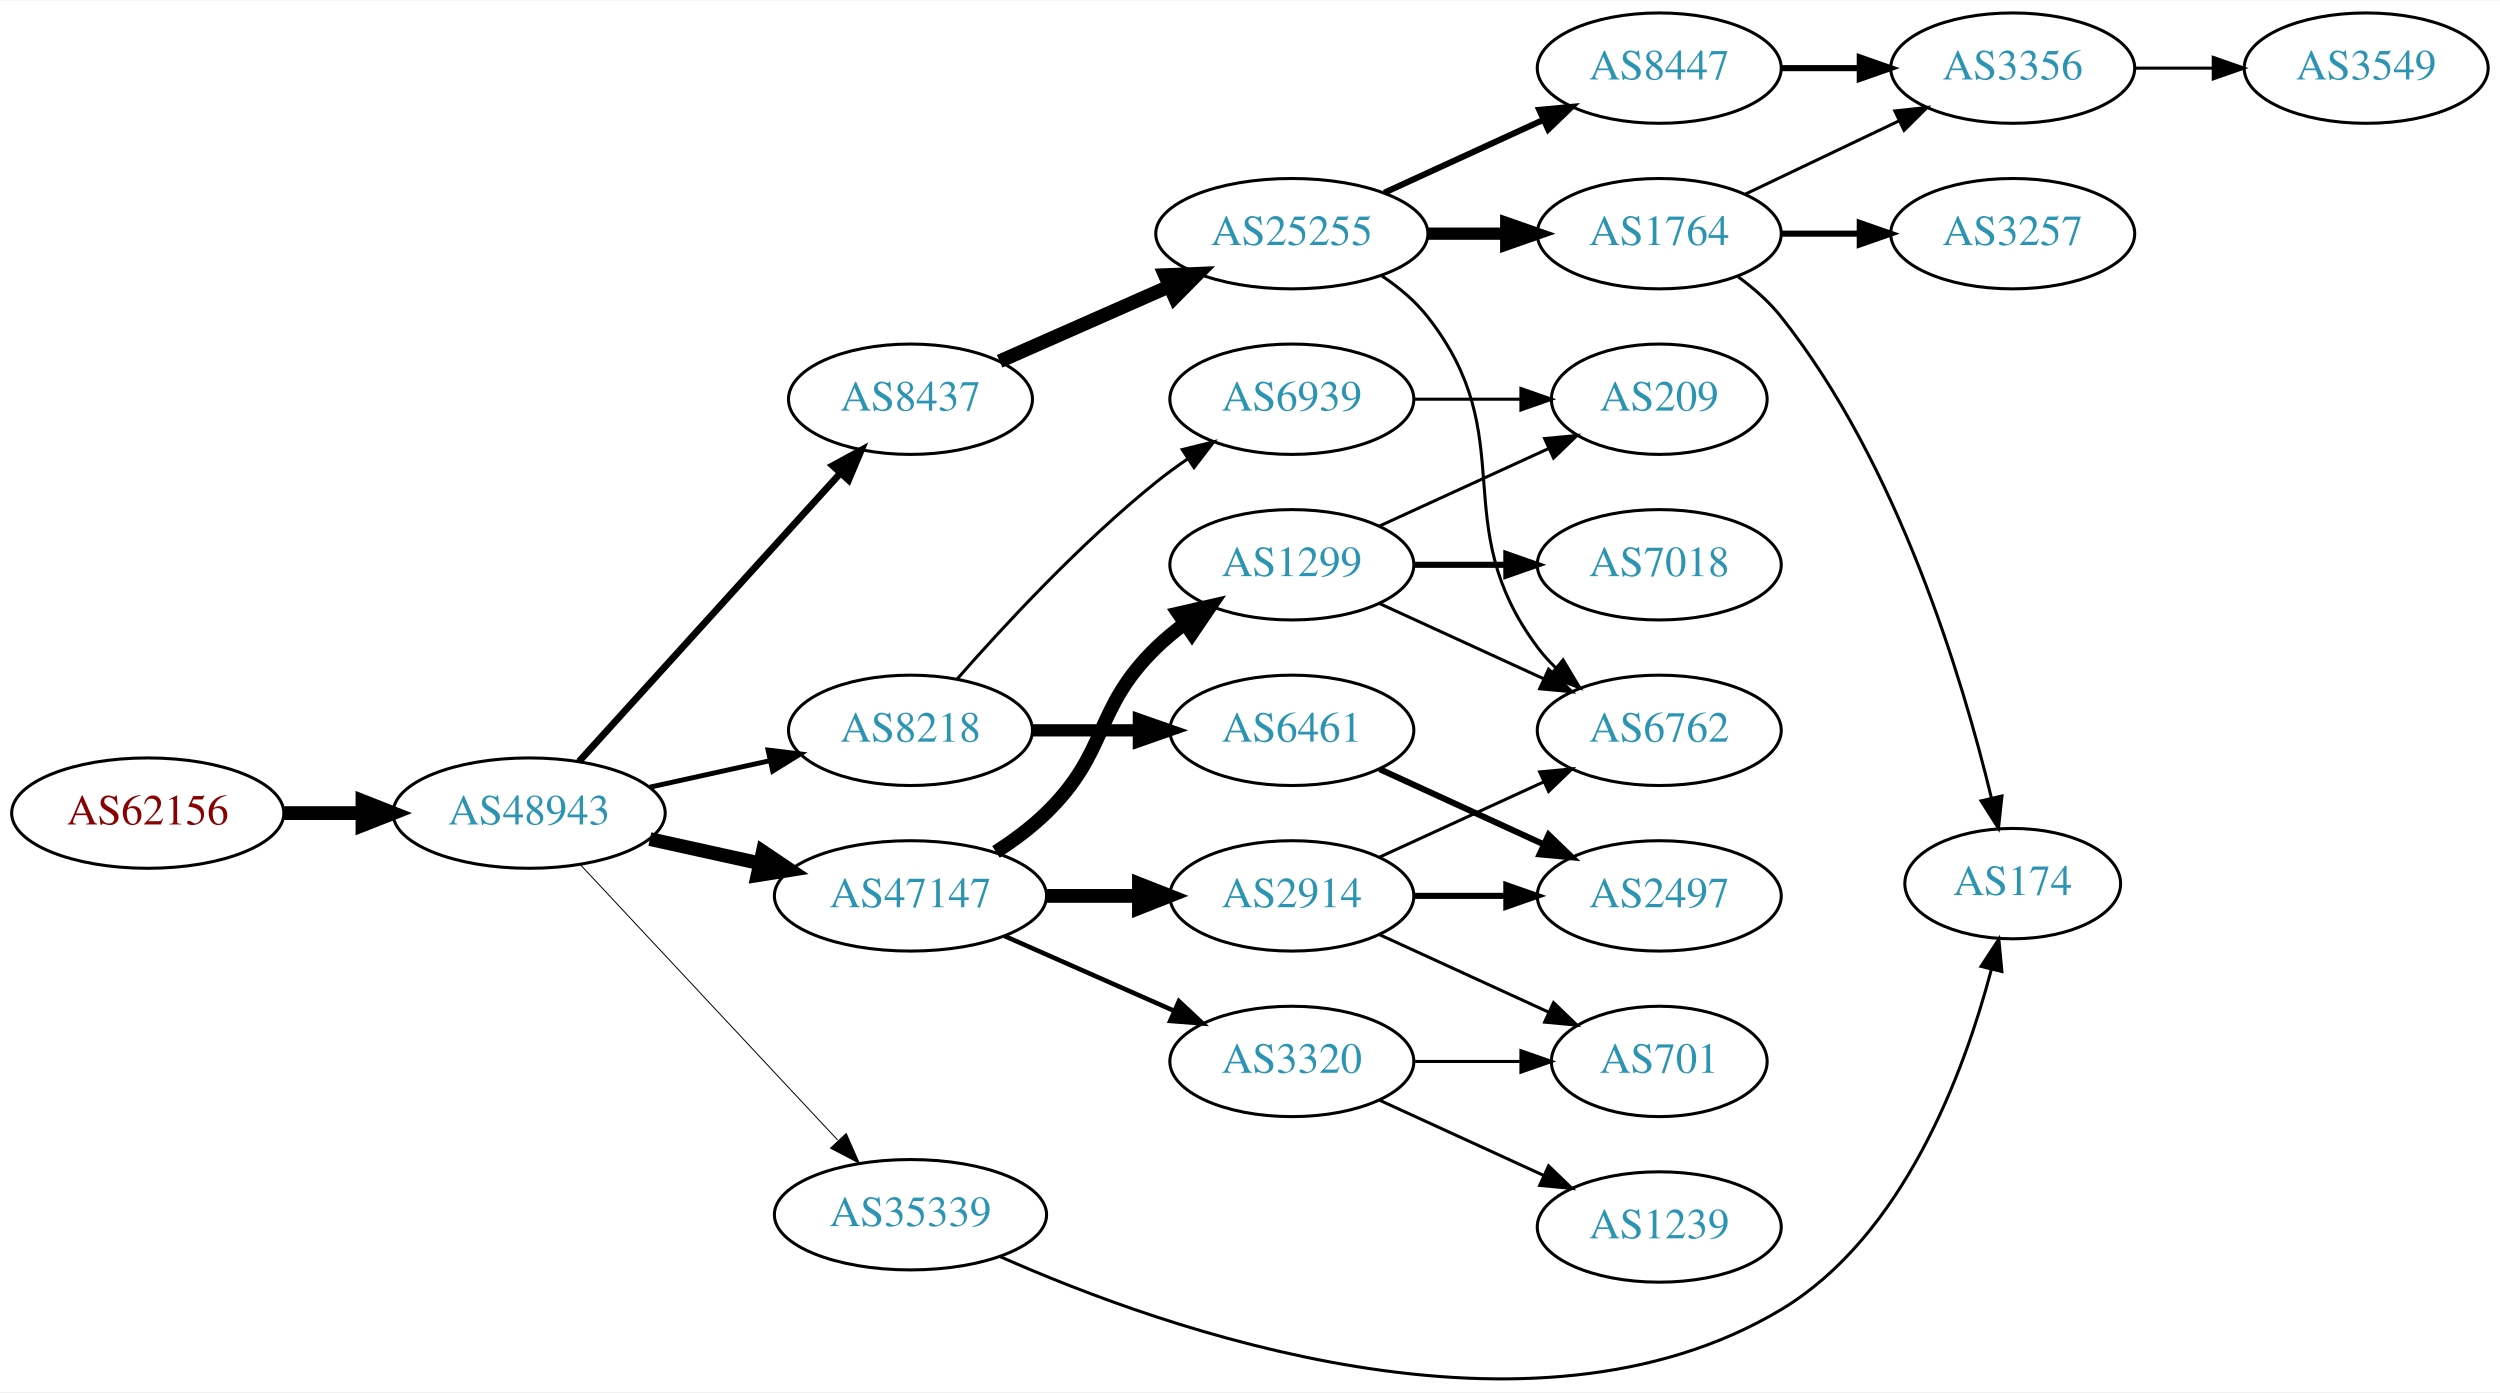
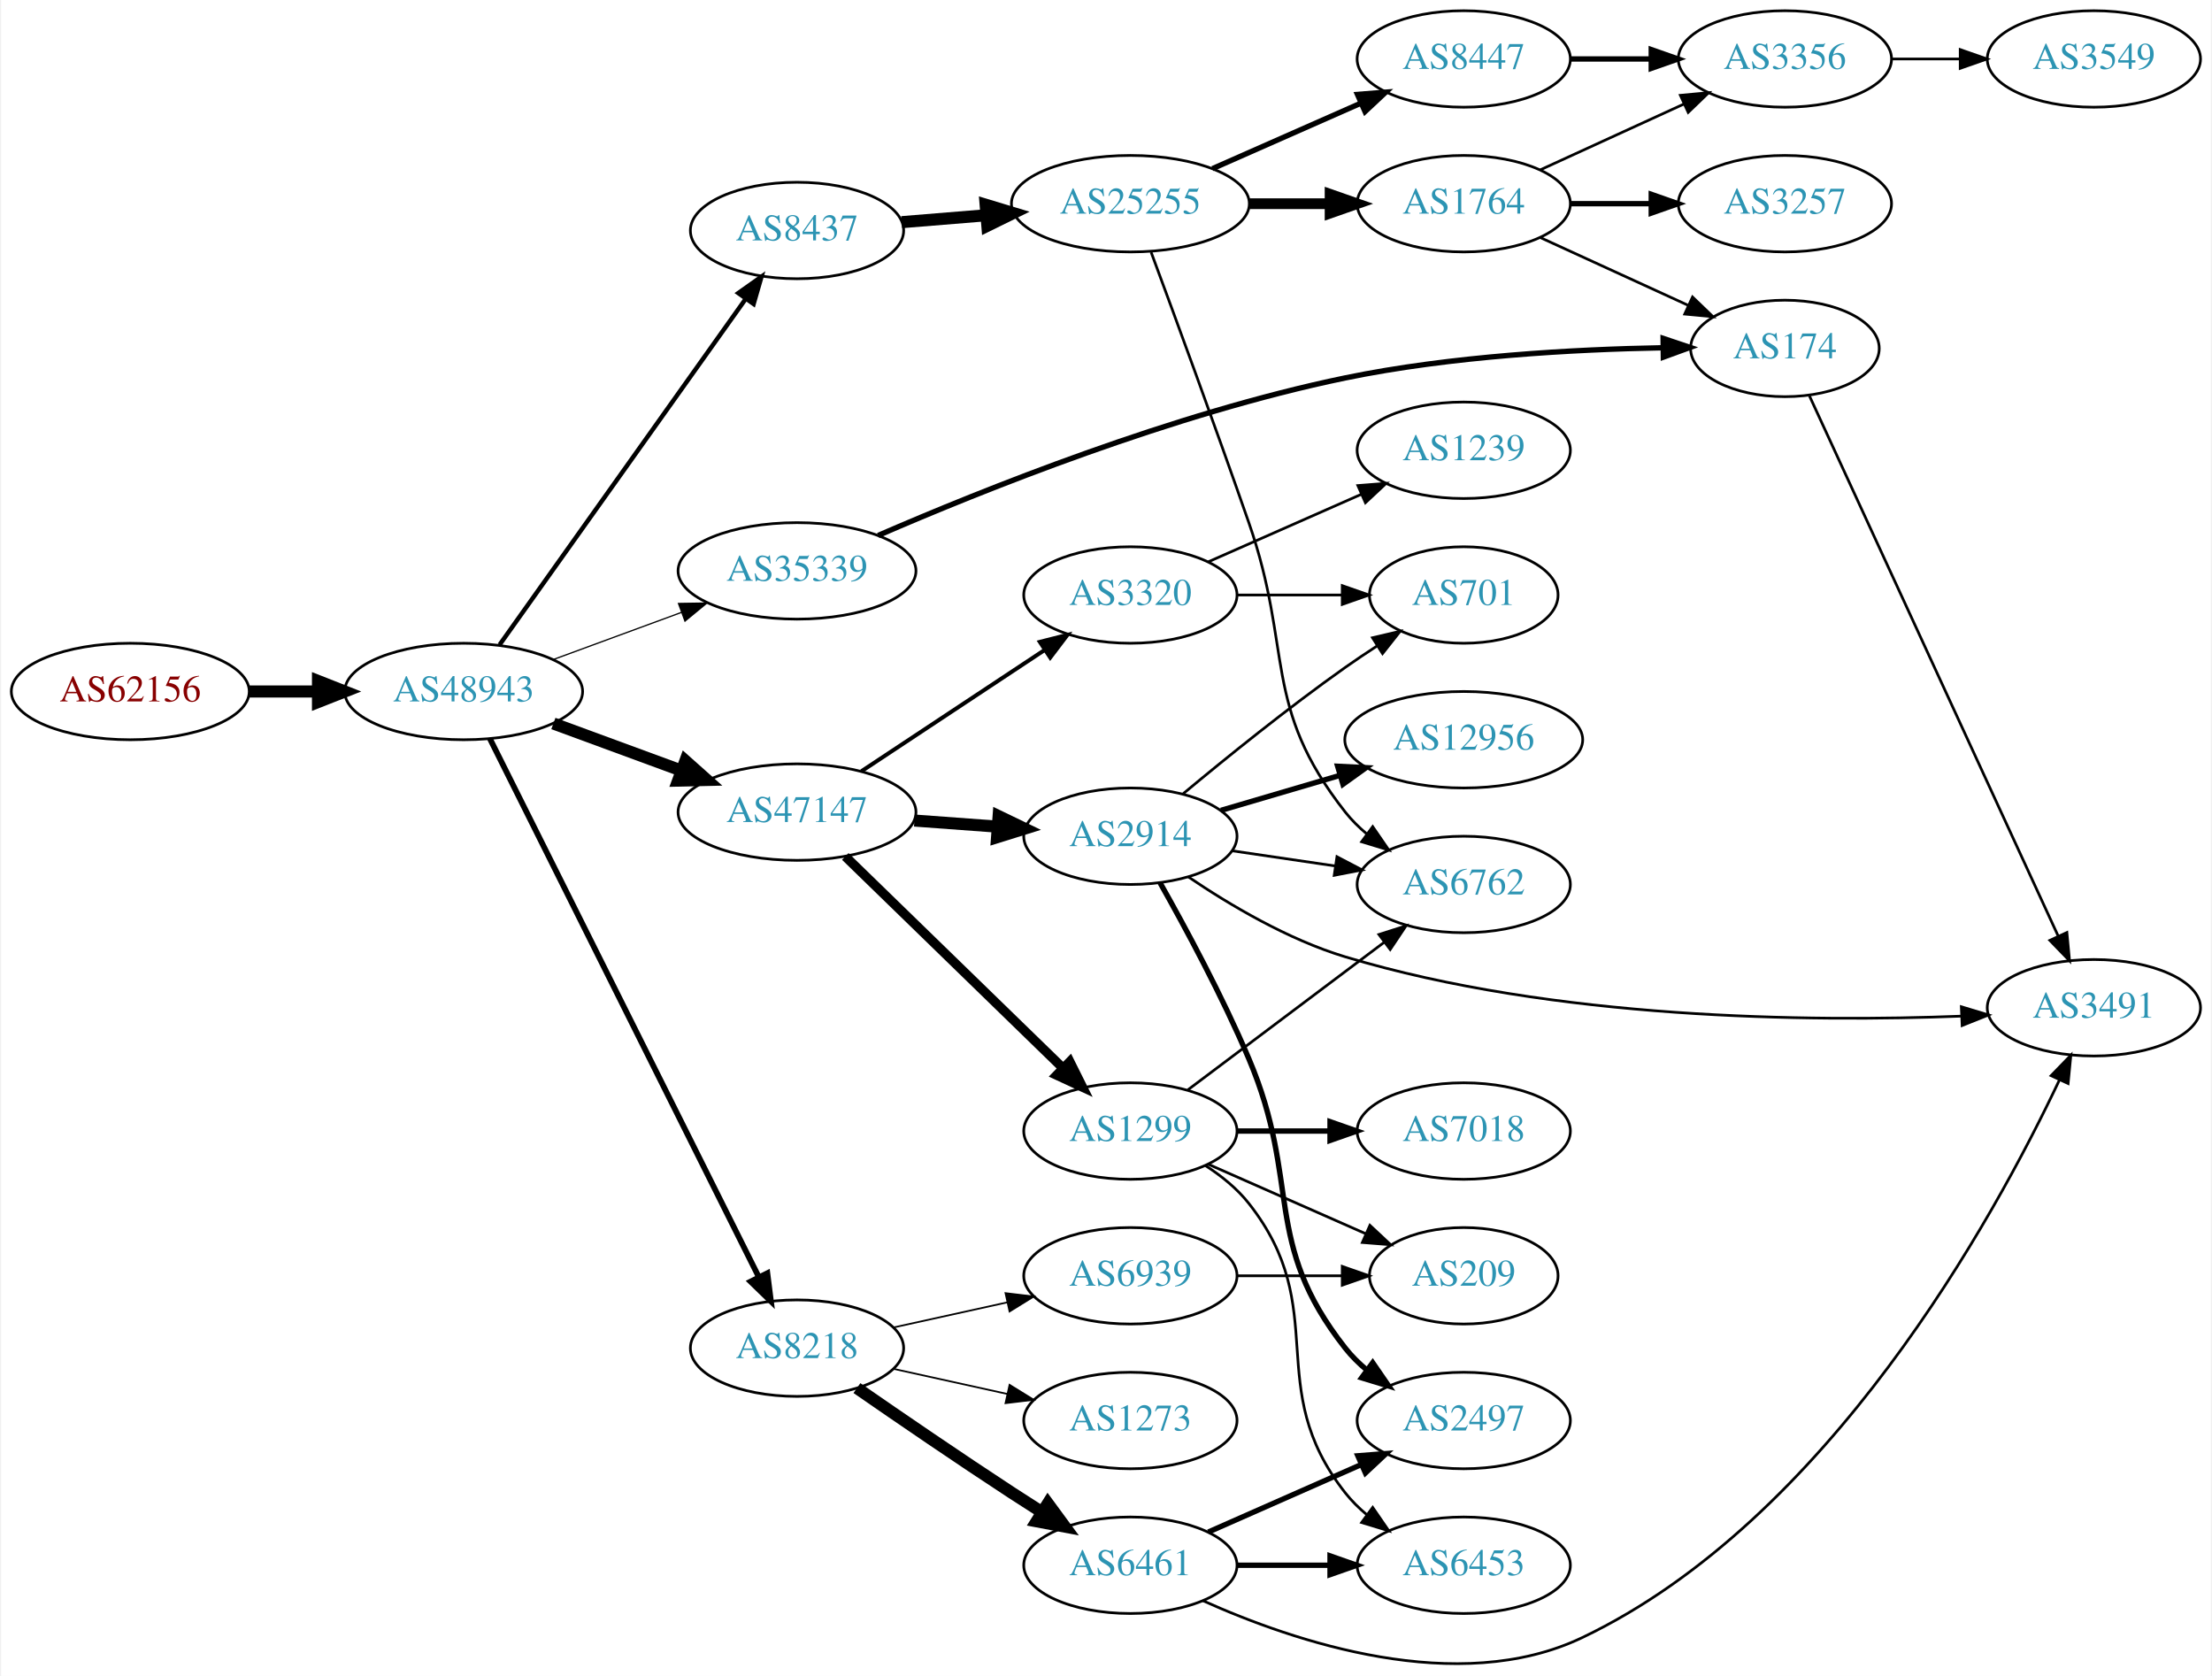
- <svg xmlns="http://www.w3.org/2000/svg" xmlns:xlink="http://www.w3.org/1999/xlink" width="815pt" height="454pt" viewBox="0.00 0.00 815.45 453.81">
-   <g id="graph0" class="graph" transform="scale(1 1) rotate(0) translate(4 449.814)">
-     <polygon fill="white" stroke="none" points="-4,4 -4,-449.814 811.448,-449.814 811.448,4 -4,4" />
+ <svg xmlns="http://www.w3.org/2000/svg" xmlns:xlink="http://www.w3.org/1999/xlink" width="825pt" height="625pt" viewBox="0.00 0.00 824.55 625.30">
+   <g id="graph0" class="graph" transform="scale(1 1) rotate(0) translate(4 621.299)">
+     <polygon fill="white" stroke="none" points="-4,4 -4,-621.299 820.547,-621.299 820.547,4 -4,4" />
    <g id="node1" class="node">
      <g id="a_node1">
        <a xlink:href="/asn/62156" xlink:title="AS62156 ~ HXS GmbH [AT]">
-           <ellipse fill="#ffffff" stroke="black" cx="44.196" cy="-184.814" rx="44.393" ry="18" />
-           <text text-anchor="middle" x="44.196" y="-181.114" font-family="Times,serif" font-size="14.00" fill="#880000">AS62156</text>
+           <ellipse fill="#ffffff" stroke="black" cx="44.196" cy="-363.299" rx="44.393" ry="18" />
+           <text text-anchor="middle" x="44.196" y="-359.599" font-family="Times,serif" font-size="14.00" fill="#880000">AS62156</text>
        </a>
      </g>
    </g>
    <g id="node2" class="node">
      <g id="a_node2">
        <a xlink:href="/asn/48943" xlink:title="AS48943 ~ KAPPER NETWORK-COMMUNICATIONS GmbH [AT]">
-           <ellipse fill="#ffffff" stroke="black" cx="168.588" cy="-184.814" rx="44.393" ry="18" />
-           <text text-anchor="middle" x="168.588" y="-181.114" font-family="Times,serif" font-size="14.00" fill="#2c94b3">AS48943</text>
+           <ellipse fill="#ffffff" stroke="black" cx="168.588" cy="-363.299" rx="44.393" ry="18" />
+           <text text-anchor="middle" x="168.588" y="-359.599" font-family="Times,serif" font-size="14.00" fill="#2c94b3">AS48943</text>
        </a>
      </g>
    </g>
    <g id="edge1" class="edge">
-       <path fill="none" stroke="black" stroke-width="4.5" d="M88.692,-184.814C96.898,-184.814 105.569,-184.814 114.041,-184.814" />
-       <polygon fill="black" stroke="black" stroke-width="4.5" points="114.233,-188.751 124.233,-184.814 114.233,-180.876 114.233,-188.751" />
+       <path fill="none" stroke="black" stroke-width="4.5" d="M88.692,-363.299C96.898,-363.299 105.569,-363.299 114.041,-363.299" />
+       <polygon fill="black" stroke="black" stroke-width="4.5" points="114.233,-367.237 124.233,-363.299 114.233,-359.362 114.233,-367.237" />
    </g>
    <g id="node3" class="node">
      <g id="a_node3">
-         <a xlink:href="/asn/8218" xlink:title="AS8218 ~ legacy Neotelecoms [FR]">
-           <ellipse fill="#ffffff" stroke="black" cx="292.98" cy="-211.814" rx="39.794" ry="18" />
-           <text text-anchor="middle" x="292.98" y="-208.114" font-family="Times,serif" font-size="14.00" fill="#2c94b3">AS8218</text>
+         <a xlink:href="/asn/8437" xlink:title="AS8437 ~ Hutchison Drei Austria GmbH [AT]">
+           <ellipse fill="#ffffff" stroke="black" cx="292.98" cy="-535.299" rx="39.794" ry="18" />
+           <text text-anchor="middle" x="292.98" y="-531.599" font-family="Times,serif" font-size="14.00" fill="#2c94b3">AS8437</text>
        </a>
      </g>
    </g>
    <g id="edge2" class="edge">
-       <path fill="none" stroke="black" stroke-width="1.607" d="M207.978,-193.283C220.369,-196.016 234.216,-199.071 247.036,-201.899" />
-       <polygon fill="black" stroke="black" stroke-width="1.607" points="246.532,-205.372 257.051,-204.108 248.04,-198.536 246.532,-205.372" />
+       <path fill="none" stroke="black" stroke-width="1.658" d="M181.997,-380.738C203.679,-411.208 248.546,-474.26 273.76,-509.693" />
+       <polygon fill="black" stroke="black" stroke-width="1.658" points="271.071,-511.951 279.72,-518.07 276.774,-507.893 271.071,-511.951" />
    </g>
    <g id="node4" class="node">
      <g id="a_node4">
-         <a xlink:href="/asn/35339" xlink:title="AS35339 ~ AtNOC Clemens Zauner e.U. [AT]">
-           <ellipse fill="#ffffff" stroke="black" cx="292.98" cy="-53.814" rx="44.393" ry="18" />
-           <text text-anchor="middle" x="292.98" y="-50.114" font-family="Times,serif" font-size="14.00" fill="#2c94b3">AS35339</text>
+         <a xlink:href="/asn/47147" xlink:title="AS47147 ~ ANEXIA Internetdienstleistungs GmbH [AT]">
+           <ellipse fill="#ffffff" stroke="black" cx="292.98" cy="-318.299" rx="44.393" ry="18" />
+           <text text-anchor="middle" x="292.98" y="-314.599" font-family="Times,serif" font-size="14.00" fill="#2c94b3">AS47147</text>
        </a>
      </g>
    </g>
    <g id="edge3" class="edge">
-       <path fill="none" stroke="black" stroke-width="0.321" d="M185.338,-167.956C206.636,-145.16 244.758,-104.358 269.184,-78.214" />
-       <polygon fill="black" stroke="black" stroke-width="0.321" points="272.021,-80.303 276.291,-70.607 266.906,-75.525 272.021,-80.303" />
+       <path fill="none" stroke="black" stroke-width="4.5" d="M202.066,-351.358C216.727,-345.967 234.234,-339.531 249.886,-333.776" />
+       <polygon fill="black" stroke="black" stroke-width="4.5" points="251.324,-337.443 259.351,-330.296 248.607,-330.051 251.324,-337.443" />
    </g>
    <g id="node5" class="node">
      <g id="a_node5">
-         <a xlink:href="/asn/8437" xlink:title="AS8437 ~ Hutchison Drei Austria GmbH [AT]">
-           <ellipse fill="#ffffff" stroke="black" cx="292.98" cy="-319.814" rx="39.794" ry="18" />
-           <text text-anchor="middle" x="292.98" y="-316.114" font-family="Times,serif" font-size="14.00" fill="#2c94b3">AS8437</text>
+         <a xlink:href="/asn/8218" xlink:title="AS8218 ~ legacy Neotelecoms [FR]">
+           <ellipse fill="#ffffff" stroke="black" cx="292.98" cy="-118.299" rx="39.794" ry="18" />
+           <text text-anchor="middle" x="292.98" y="-114.599" font-family="Times,serif" font-size="14.00" fill="#2c94b3">AS8218</text>
        </a>
      </g>
    </g>
    <g id="edge4" class="edge">
-       <path fill="none" stroke="black" stroke-width="2.25" d="M184.842,-201.639C206.305,-225.313 245.536,-268.585 270.104,-295.683" />
-       <polygon fill="black" stroke="black" stroke-width="2.25" points="267.609,-298.143 276.919,-303.201 272.795,-293.442 267.609,-298.143" />
+       <path fill="none" stroke="black" stroke-width="2.132" d="M178.39,-345.679C199.605,-303.212 253.66,-195.008 278.778,-144.726" />
+       <polygon fill="black" stroke="black" stroke-width="2.132" points="281.92,-146.269 283.258,-135.759 275.658,-143.141 281.92,-146.269" />
    </g>
    <g id="node6" class="node">
      <g id="a_node6">
-         <a xlink:href="/asn/47147" xlink:title="AS47147 ~ ANEXIA Internetdienstleistungs GmbH [AT]">
-           <ellipse fill="#ffffff" stroke="black" cx="292.98" cy="-157.814" rx="44.393" ry="18" />
-           <text text-anchor="middle" x="292.98" y="-154.114" font-family="Times,serif" font-size="14.00" fill="#2c94b3">AS47147</text>
+         <a xlink:href="/asn/35339" xlink:title="AS35339 ~ AtNOC Clemens Zauner e.U. [AT]">
+           <ellipse fill="#ffffff" stroke="black" cx="292.98" cy="-408.299" rx="44.393" ry="18" />
+           <text text-anchor="middle" x="292.98" y="-404.599" font-family="Times,serif" font-size="14.00" fill="#2c94b3">AS35339</text>
        </a>
      </g>
    </g>
    <g id="edge5" class="edge">
-       <path fill="none" stroke="black" stroke-width="4.5" d="M207.978,-176.345C219.37,-173.832 231.993,-171.047 243.917,-168.417" />
-       <polygon fill="black" stroke="black" stroke-width="4.5" points="244.81,-172.252 253.727,-166.253 243.113,-164.562 244.81,-172.252" />
+       <path fill="none" stroke="black" stroke-width="0.474" d="M202.066,-375.24C216.727,-380.631 234.234,-387.067 249.886,-392.822" />
+       <polygon fill="black" stroke="black" stroke-width="0.474" points="248.758,-396.136 259.351,-396.302 251.173,-389.566 248.758,-396.136" />
    </g>
    <g id="node7" class="node">
      <g id="a_node7">
+         <a xlink:href="/asn/25255" xlink:title="AS25255 ~ ==&gt; TELE2 AUSTRIA &lt;== [AT]">
+           <ellipse fill="#ffffff" stroke="black" cx="417.373" cy="-545.299" rx="44.393" ry="18" />
+           <text text-anchor="middle" x="417.373" y="-541.599" font-family="Times,serif" font-size="14.00" fill="#2c94b3">AS25255</text>
+         </a>
+       </g>
+     </g>
+     <g id="edge6" class="edge">
+       <path fill="none" stroke="black" stroke-width="4.5" d="M332.035,-538.408C342.033,-539.225 352.996,-540.121 363.615,-540.989" />
+       <polygon fill="black" stroke="black" stroke-width="4.5" points="363.359,-544.918 373.646,-541.808 364,-537.069 363.359,-544.918" />
+     </g>
+     <g id="node13" class="node">
+       <g id="a_node13">
+         <a xlink:href="/asn/1299" xlink:title="AS1299 ~ Telia Carrier [EU]">
+           <ellipse fill="#ffffff" stroke="black" cx="417.373" cy="-199.299" rx="39.794" ry="18" />
+           <text text-anchor="middle" x="417.373" y="-195.599" font-family="Times,serif" font-size="14.00" fill="#2c94b3">AS1299</text>
+         </a>
+       </g>
+     </g>
+     <g id="edge12" class="edge">
+       <path fill="none" stroke="black" stroke-width="3.5" d="M310.998,-301.753C332.098,-281.238 368.202,-246.135 392.176,-222.825" />
+       <polygon fill="black" stroke="black" stroke-width="3.5" points="394.769,-225.186 399.499,-215.705 389.889,-220.167 394.769,-225.186" />
+     </g>
+     <g id="node14" class="node">
+       <g id="a_node14">
+         <a xlink:href="/asn/2914" xlink:title="AS2914 ~ NTT America, Inc. [US]">
+           <ellipse fill="#ffffff" stroke="black" cx="417.373" cy="-309.299" rx="39.794" ry="18" />
+           <text text-anchor="middle" x="417.373" y="-305.599" font-family="Times,serif" font-size="14.00" fill="#2c94b3">AS2914</text>
+         </a>
+       </g>
+     </g>
+     <g id="edge13" class="edge">
+       <path fill="none" stroke="black" stroke-width="4.5" d="M336.787,-315.151C346.817,-314.414 357.574,-313.623 367.834,-312.868" />
+       <polygon fill="black" stroke="black" stroke-width="4.5" points="368.199,-316.79 377.883,-312.129 367.621,-308.936 368.199,-316.79" />
+     </g>
+     <g id="node15" class="node">
+       <g id="a_node15">
+         <a xlink:href="/asn/3320" xlink:title="AS3320 ~ DTAG [DE]">
+           <ellipse fill="#ffffff" stroke="black" cx="417.373" cy="-399.299" rx="39.794" ry="18" />
+           <text text-anchor="middle" x="417.373" y="-395.599" font-family="Times,serif" font-size="14.00" fill="#2c94b3">AS3320</text>
+         </a>
+       </g>
+     </g>
+     <g id="edge14" class="edge">
+       <path fill="none" stroke="black" stroke-width="1.5" d="M317.001,-333.535C336.355,-346.343 364.191,-364.765 385.48,-378.855" />
+       <polygon fill="black" stroke="black" stroke-width="1.5" points="383.597,-381.805 393.868,-384.406 387.461,-375.968 383.597,-381.805" />
+     </g>
+     <g id="node20" class="node">
+       <g id="a_node20">
        <a xlink:href="/asn/6461" xlink:title="AS6461 ~ Zayo Bandwidth [US]">
-           <ellipse fill="#ffffff" stroke="black" cx="417.373" cy="-211.814" rx="39.794" ry="18" />
-           <text text-anchor="middle" x="417.373" y="-208.114" font-family="Times,serif" font-size="14.00" fill="#2c94b3">AS6461</text>
-         </a>
-       </g>
-     </g>
-     <g id="edge6" class="edge">
-       <path fill="none" stroke="black" stroke-width="4" d="M332.706,-211.814C343.644,-211.814 355.695,-211.814 367.161,-211.814" />
-       <polygon fill="black" stroke="black" stroke-width="4" points="367.479,-215.314 377.479,-211.814 367.479,-208.314 367.479,-215.314" />
+           <ellipse fill="#ffffff" stroke="black" cx="417.373" cy="-37.299" rx="39.794" ry="18" />
+           <text text-anchor="middle" x="417.373" y="-33.599" font-family="Times,serif" font-size="14.00" fill="#2c94b3">AS6461</text>
+         </a>
+       </g>
+     </g>
+     <g id="edge20" class="edge">
+       <path fill="none" stroke="black" stroke-width="4.5" d="M315.337,-103.398C331.188,-92.422 353.391,-77.221 373.176,-64.299 376.758,-61.96 380.529,-59.541 384.289,-57.155" />
+       <polygon fill="black" stroke="black" stroke-width="4.5" points="386.585,-60.363 392.95,-51.703 382.39,-53.698 386.585,-60.363" />
+     </g>
+     <g id="node21" class="node">
+       <g id="a_node21">
+         <a xlink:href="/asn/6939" xlink:title="AS6939 ~ Hurricane Electric LLC [US]">
+           <ellipse fill="#ffffff" stroke="black" cx="417.373" cy="-145.299" rx="39.794" ry="18" />
+           <text text-anchor="middle" x="417.373" y="-141.599" font-family="Times,serif" font-size="14.00" fill="#2c94b3">AS6939</text>
+         </a>
+       </g>
+     </g>
+     <g id="edge21" class="edge">
+       <path fill="none" stroke="black" stroke-width="0.643" d="M329.053,-126.036C342.24,-128.945 357.42,-132.294 371.386,-135.375" />
+       <polygon fill="black" stroke="black" stroke-width="0.643" points="370.776,-138.824 381.295,-137.561 372.284,-131.989 370.776,-138.824" />
+     </g>
+     <g id="node22" class="node">
+       <g id="a_node22">
+         <a xlink:href="/asn/1273" xlink:title="AS1273 ~ Vodafone Group PLC [EU]">
+           <ellipse fill="#ffffff" stroke="black" cx="417.373" cy="-91.299" rx="39.794" ry="18" />
+           <text text-anchor="middle" x="417.373" y="-87.599" font-family="Times,serif" font-size="14.00" fill="#2c94b3">AS1273</text>
+         </a>
+       </g>
+     </g>
+     <g id="edge22" class="edge">
+       <path fill="none" stroke="black" stroke-width="0.643" d="M329.053,-110.562C342.24,-107.653 357.42,-104.304 371.386,-101.223" />
+       <polygon fill="black" stroke="black" stroke-width="0.643" points="372.284,-104.61 381.295,-99.037 370.776,-97.774 372.284,-104.61" />
+     </g>
+     <g id="node25" class="node">
+       <g id="a_node25">
+         <a xlink:href="/asn/174" xlink:title="AS174 ~ Cogent Communications [US]">
+           <ellipse fill="#ffffff" stroke="black" cx="661.607" cy="-491.299" rx="35.194" ry="18" />
+           <text text-anchor="middle" x="661.607" y="-487.599" font-family="Times,serif" font-size="14.00" fill="#2c94b3">AS174</text>
+         </a>
+       </g>
+     </g>
+     <g id="edge32" class="edge">
+       <path fill="none" stroke="black" stroke-width="2" d="M323.264,-421.522C362.181,-438.421 433.5,-467.068 497.569,-480.299 537.054,-488.453 582.946,-490.944 615.963,-491.546" />
+       <polygon fill="black" stroke="black" stroke-width="2" points="616.16,-495.049 626.205,-491.68 616.252,-488.05 616.16,-495.049" />
    </g>
    <g id="node8" class="node">
      <g id="a_node8">
-         <a xlink:href="/asn/6939" xlink:title="AS6939 ~ Hurricane Electric LLC [US]">
-           <ellipse fill="#ffffff" stroke="black" cx="417.373" cy="-319.814" rx="39.794" ry="18" />
-           <text text-anchor="middle" x="417.373" y="-316.114" font-family="Times,serif" font-size="14.00" fill="#2c94b3">AS6939</text>
+         <a xlink:href="/asn/8447" xlink:title="AS8447 ~ A1 Telekom Austria AG [AT]">
+           <ellipse fill="#ffffff" stroke="black" cx="541.765" cy="-599.299" rx="39.794" ry="18" />
+           <text text-anchor="middle" x="541.765" y="-595.599" font-family="Times,serif" font-size="14.00" fill="#2c94b3">AS8447</text>
        </a>
      </g>
    </g>
    <g id="edge7" class="edge">
-       <path fill="none" stroke="black" d="M308.133,-228.477C323.234,-245.708 348.355,-272.838 373.176,-292.814 376.432,-295.434 379.957,-298.006 383.542,-300.46" />
-       <polygon fill="black" stroke="black" points="381.629,-303.391 391.914,-305.934 385.46,-297.532 381.629,-303.391" />
+       <path fill="none" stroke="black" stroke-width="2" d="M448,-558.371C464.595,-565.693 485.454,-574.896 503.188,-582.72" />
+       <polygon fill="black" stroke="black" stroke-width="2" points="502.109,-586.07 512.671,-586.904 504.935,-579.665 502.109,-586.07" />
    </g>
    <g id="node9" class="node">
      <g id="a_node9">
-         <a xlink:href="/asn/174" xlink:title="AS174 ~ Cogent Communications [US]">
-           <ellipse fill="#ffffff" stroke="black" cx="652.508" cy="-161.814" rx="35.194" ry="18" />
-           <text text-anchor="middle" x="652.508" y="-158.114" font-family="Times,serif" font-size="14.00" fill="#2c94b3">AS174</text>
+         <a xlink:href="/asn/6762" xlink:title="AS6762 ~ TELECOM ITALIA SPARKLE S.p.A. [IT]">
+           <ellipse fill="#ffffff" stroke="black" cx="541.765" cy="-291.299" rx="39.794" ry="18" />
+           <text text-anchor="middle" x="541.765" y="-287.599" font-family="Times,serif" font-size="14.00" fill="#2c94b3">AS6762</text>
        </a>
      </g>
    </g>
    <g id="edge8" class="edge">
-       <path fill="none" stroke="black" d="M322.076,-40.214C375.801,-16.345 495.027,26.127 576.862,-22.814 616.953,-46.791 636.756,-100.51 645.51,-133.703" />
-       <polygon fill="black" stroke="black" points="642.182,-134.824 647.975,-143.695 648.978,-133.147 642.182,-134.824" />
+       <path fill="none" stroke="black" d="M425.108,-527.208C433.736,-503.929 449.069,-462.209 461.569,-426.299 478.202,-378.515 466.27,-358.053 497.569,-318.299 499.894,-315.346 502.637,-312.629 505.596,-310.152" />
+       <polygon fill="black" stroke="black" points="507.789,-312.884 513.793,-304.155 503.656,-307.235 507.789,-312.884" />
    </g>
    <g id="node10" class="node">
      <g id="a_node10">
-         <a xlink:href="/asn/25255" xlink:title="AS25255 ~ ==&gt; TELE2 AUSTRIA &lt;== [AT]">
-           <ellipse fill="#ffffff" stroke="black" cx="417.373" cy="-373.814" rx="44.393" ry="18" />
-           <text text-anchor="middle" x="417.373" y="-370.114" font-family="Times,serif" font-size="14.00" fill="#2c94b3">AS25255</text>
+         <a xlink:href="/asn/1764" xlink:title="AS1764 ~ NEXTLAYER-AS [AT]">
+           <ellipse fill="#ffffff" stroke="black" cx="541.765" cy="-545.299" rx="39.794" ry="18" />
+           <text text-anchor="middle" x="541.765" y="-541.599" font-family="Times,serif" font-size="14.00" fill="#2c94b3">AS1764</text>
        </a>
      </g>
    </g>
    <g id="edge9" class="edge">
-       <path fill="none" stroke="black" stroke-width="4.5" d="M322.06,-332.202C338.376,-339.401 359.186,-348.583 377.106,-356.489" />
-       <polygon fill="black" stroke="black" stroke-width="4.5" points="375.978,-360.295 386.717,-360.729 379.157,-353.09 375.978,-360.295" />
-     </g>
-     <g id="node15" class="node">
-       <g id="a_node15">
-         <a xlink:href="/asn/1299" xlink:title="AS1299 ~ Telia Carrier [EU]">
-           <ellipse fill="#ffffff" stroke="black" cx="417.373" cy="-265.814" rx="39.794" ry="18" />
-           <text text-anchor="middle" x="417.373" y="-262.114" font-family="Times,serif" font-size="14.00" fill="#2c94b3">AS1299</text>
-         </a>
-       </g>
-     </g>
-     <g id="edge14" class="edge">
-       <path fill="none" stroke="black" stroke-width="4.5" d="M320.864,-172.143C326.589,-175.85 332.355,-180.131 337.176,-184.814 357.87,-204.908 352.483,-218.719 373.176,-238.814 376.022,-241.577 379.195,-244.2 382.496,-246.648" />
-       <polygon fill="black" stroke="black" stroke-width="4.5" points="380.365,-249.961 390.843,-252.351 384.808,-243.459 380.365,-249.961" />
+       <path fill="none" stroke="black" stroke-width="4" d="M461.868,-545.299C471.557,-545.299 481.894,-545.299 491.787,-545.299" />
+       <polygon fill="black" stroke="black" stroke-width="4" points="491.889,-548.799 501.889,-545.299 491.889,-541.799 491.889,-548.799" />
+     </g>
+     <g id="node11" class="node">
+       <g id="a_node11">
+         <a xlink:href="/asn/3356" xlink:title="AS3356 ~ Level 3 Parent, LLC [US]">
+           <ellipse fill="#ffffff" stroke="black" cx="661.607" cy="-599.299" rx="39.794" ry="18" />
+           <text text-anchor="middle" x="661.607" y="-595.599" font-family="Times,serif" font-size="14.00" fill="#2c94b3">AS3356</text>
+         </a>
+       </g>
+     </g>
+     <g id="edge10" class="edge">
+       <path fill="none" stroke="black" stroke-width="2" d="M581.677,-599.299C591.231,-599.299 601.58,-599.299 611.543,-599.299" />
+       <polygon fill="black" stroke="black" stroke-width="2" points="611.736,-602.799 621.735,-599.299 611.735,-595.799 611.736,-602.799" />
+     </g>
+     <g id="edge26" class="edge">
+       <path fill="none" stroke="black" d="M570.394,-557.96C586.351,-565.272 606.621,-574.561 623.904,-582.48" />
+       <polygon fill="black" stroke="black" points="622.602,-585.734 633.152,-586.718 625.519,-579.37 622.602,-585.734" />
+     </g>
+     <g id="node24" class="node">
+       <g id="a_node24">
+         <a xlink:href="/asn/3257" xlink:title="AS3257 ~ GTT [DE]">
+           <ellipse fill="#ffffff" stroke="black" cx="661.607" cy="-545.299" rx="39.794" ry="18" />
+           <text text-anchor="middle" x="661.607" y="-541.599" font-family="Times,serif" font-size="14.00" fill="#2c94b3">AS3257</text>
+         </a>
+       </g>
+     </g>
+     <g id="edge25" class="edge">
+       <path fill="none" stroke="black" stroke-width="2" d="M581.677,-545.299C591.231,-545.299 601.58,-545.299 611.543,-545.299" />
+       <polygon fill="black" stroke="black" stroke-width="2" points="611.736,-548.799 621.735,-545.299 611.735,-541.799 611.736,-548.799" />
+     </g>
+     <g id="edge27" class="edge">
+       <path fill="none" stroke="black" d="M570.394,-532.639C586.81,-525.116 607.791,-515.501 625.388,-507.438" />
+       <polygon fill="black" stroke="black" points="627.133,-510.489 634.766,-503.141 624.217,-504.125 627.133,-510.489" />
+     </g>
+     <g id="node12" class="node">
+       <g id="a_node12">
+         <a xlink:href="/asn/3549" xlink:title="AS3549 ~ Level 3 Parent, LLC [US]">
+           <ellipse fill="#ffffff" stroke="black" cx="776.9" cy="-599.299" rx="39.794" ry="18" />
+           <text text-anchor="middle" x="776.9" y="-595.599" font-family="Times,serif" font-size="14.00" fill="#2c94b3">AS3549</text>
+         </a>
+       </g>
+     </g>
+     <g id="edge11" class="edge">
+       <path fill="none" stroke="black" d="M701.279,-599.299C709.482,-599.299 718.246,-599.299 726.779,-599.299" />
+       <polygon fill="black" stroke="black" points="727.018,-602.799 737.018,-599.299 727.018,-595.799 727.018,-602.799" />
+     </g>
+     <g id="edge29" class="edge">
+       <path fill="none" stroke="black" d="M438.858,-214.698C458.892,-229.757 489.578,-252.823 512.044,-269.71" />
+       <polygon fill="black" stroke="black" points="510.116,-272.639 520.212,-275.85 514.322,-267.044 510.116,-272.639" />
+     </g>
+     <g id="node26" class="node">
+       <g id="a_node26">
+         <a xlink:href="/asn/7018" xlink:title="AS7018 ~ AT&amp;T Services, Inc. [US]">
+           <ellipse fill="#ffffff" stroke="black" cx="541.765" cy="-199.299" rx="39.794" ry="18" />
+           <text text-anchor="middle" x="541.765" y="-195.599" font-family="Times,serif" font-size="14.00" fill="#2c94b3">AS7018</text>
+         </a>
+       </g>
+     </g>
+     <g id="edge28" class="edge">
+       <path fill="none" stroke="black" stroke-width="2" d="M457.098,-199.299C468.037,-199.299 480.087,-199.299 491.553,-199.299" />
+       <polygon fill="black" stroke="black" stroke-width="2" points="491.871,-202.799 501.871,-199.299 491.871,-195.799 491.871,-202.799" />
+     </g>
+     <g id="node27" class="node">
+       <g id="a_node27">
+         <a xlink:href="/asn/6453" xlink:title="AS6453 ~ TATA COMMUNICATIONS (AMERICA) INC [US]">
+           <ellipse fill="#ffffff" stroke="black" cx="541.765" cy="-37.299" rx="39.794" ry="18" />
+           <text text-anchor="middle" x="541.765" y="-33.599" font-family="Times,serif" font-size="14.00" fill="#2c94b3">AS6453</text>
+         </a>
+       </g>
+     </g>
+     <g id="edge30" class="edge">
+       <path fill="none" stroke="black" d="M445.344,-186.444C451.332,-182.579 457.192,-177.858 461.569,-172.299 492.867,-132.545 466.27,-104.053 497.569,-64.299 499.894,-61.346 502.637,-58.629 505.596,-56.152" />
+       <polygon fill="black" stroke="black" points="507.789,-58.884 513.793,-50.155 503.656,-53.235 507.789,-58.884" />
+     </g>
+     <g id="node28" class="node">
+       <g id="a_node28">
+         <a xlink:href="/asn/209" xlink:title="AS209 ~ CenturyLink Communications, LLC [US]">
+           <ellipse fill="#ffffff" stroke="black" cx="541.765" cy="-145.299" rx="35.194" ry="18" />
+           <text text-anchor="middle" x="541.765" y="-141.599" font-family="Times,serif" font-size="14.00" fill="#2c94b3">AS209</text>
+         </a>
+       </g>
+     </g>
+     <g id="edge31" class="edge">
+       <path fill="none" stroke="black" d="M446.452,-186.91C463.88,-179.221 486.438,-169.269 505.121,-161.025" />
+       <polygon fill="black" stroke="black" points="506.755,-164.13 514.491,-156.891 503.929,-157.726 506.755,-164.13" />
+     </g>
+     <g id="edge18" class="edge">
+       <path fill="none" stroke="black" d="M455.426,-303.85C467.529,-302.07 481.132,-300.069 493.861,-298.197" />
+       <polygon fill="black" stroke="black" points="494.453,-301.648 503.837,-296.73 493.434,-294.722 494.453,-301.648" />
    </g>
    <g id="node16" class="node">
      <g id="a_node16">
-         <a xlink:href="/asn/2914" xlink:title="AS2914 ~ NTT America, Inc. [US]">
-           <ellipse fill="#ffffff" stroke="black" cx="417.373" cy="-157.814" rx="39.794" ry="18" />
-           <text text-anchor="middle" x="417.373" y="-154.114" font-family="Times,serif" font-size="14.00" fill="#2c94b3">AS2914</text>
+         <a xlink:href="/asn/2497" xlink:title="AS2497 ~ Internet Initiative Japan Inc. [JP]">
+           <ellipse fill="#ffffff" stroke="black" cx="541.765" cy="-91.299" rx="39.794" ry="18" />
+           <text text-anchor="middle" x="541.765" y="-87.599" font-family="Times,serif" font-size="14.00" fill="#2c94b3">AS2497</text>
        </a>
      </g>
    </g>
    <g id="edge15" class="edge">
-       <path fill="none" stroke="black" stroke-width="4.5" d="M337.476,-157.814C347.165,-157.814 357.502,-157.814 367.394,-157.814" />
-       <polygon fill="black" stroke="black" stroke-width="4.5" points="367.497,-161.751 377.497,-157.814 367.497,-153.876 367.497,-161.751" />
+       <path fill="none" stroke="black" stroke-width="2" d="M428.471,-291.88C437.804,-275.349 451.681,-249.632 461.569,-226.299 481.309,-179.713 466.27,-158.053 497.569,-118.299 499.894,-115.346 502.637,-112.629 505.596,-110.152" />
+       <polygon fill="black" stroke="black" stroke-width="2" points="507.789,-112.884 513.793,-104.155 503.656,-107.235 507.789,-112.884" />
    </g>
    <g id="node17" class="node">
      <g id="a_node17">
-         <a xlink:href="/asn/3320" xlink:title="AS3320 ~ DTAG [DE]">
-           <ellipse fill="#ffffff" stroke="black" cx="417.373" cy="-103.814" rx="39.794" ry="18" />
-           <text text-anchor="middle" x="417.373" y="-100.114" font-family="Times,serif" font-size="14.00" fill="#2c94b3">AS3320</text>
+         <a xlink:href="/asn/12956" xlink:title="AS12956 ~ TELXIUS [ES]">
+           <ellipse fill="#ffffff" stroke="black" cx="541.765" cy="-345.299" rx="44.393" ry="18" />
+           <text text-anchor="middle" x="541.765" y="-341.599" font-family="Times,serif" font-size="14.00" fill="#2c94b3">AS12956</text>
        </a>
      </g>
    </g>
    <g id="edge16" class="edge">
-       <path fill="none" stroke="black" stroke-width="1.5" d="M323.608,-144.742C340.203,-137.42 361.062,-128.217 378.795,-120.393" />
-       <polygon fill="black" stroke="black" stroke-width="1.5" points="380.543,-123.448 388.279,-116.209 377.717,-117.043 380.543,-123.448" />
-     </g>
-     <g id="node20" class="node">
-       <g id="a_node20">
-         <a xlink:href="/asn/2497" xlink:title="AS2497 ~ Internet Initiative Japan Inc. [JP]">
-           <ellipse fill="#ffffff" stroke="black" cx="537.215" cy="-157.814" rx="39.794" ry="18" />
-           <text text-anchor="middle" x="537.215" y="-154.114" font-family="Times,serif" font-size="14.00" fill="#2c94b3">AS2497</text>
-         </a>
-       </g>
-     </g>
-     <g id="edge29" class="edge">
-       <path fill="none" stroke="black" stroke-width="2" d="M446.001,-199.153C461.958,-191.841 482.229,-182.552 499.512,-174.633" />
-       <polygon fill="black" stroke="black" stroke-width="2" points="501.126,-177.743 508.759,-170.395 498.21,-171.379 501.126,-177.743" />
-     </g>
-     <g id="node24" class="node">
-       <g id="a_node24">
-         <a xlink:href="/asn/209" xlink:title="AS209 ~ CenturyLink Communications, LLC [US]">
-           <ellipse fill="#ffffff" stroke="black" cx="537.215" cy="-319.814" rx="35.194" ry="18" />
-           <text text-anchor="middle" x="537.215" y="-316.114" font-family="Times,serif" font-size="14.00" fill="#2c94b3">AS209</text>
-         </a>
-       </g>
-     </g>
-     <g id="edge30" class="edge">
-       <path fill="none" stroke="black" d="M457.285,-319.814C468.372,-319.814 480.531,-319.814 491.914,-319.814" />
-       <polygon fill="black" stroke="black" points="492.096,-323.314 502.096,-319.814 492.096,-316.314 492.096,-323.314" />
-     </g>
-     <g id="node11" class="node">
-       <g id="a_node11">
-         <a xlink:href="/asn/8447" xlink:title="AS8447 ~ A1 Telekom Austria AG [AT]">
-           <ellipse fill="#ffffff" stroke="black" cx="537.215" cy="-427.814" rx="39.794" ry="18" />
-           <text text-anchor="middle" x="537.215" y="-424.114" font-family="Times,serif" font-size="14.00" fill="#2c94b3">AS8447</text>
-         </a>
-       </g>
-     </g>
-     <g id="edge10" class="edge">
-       <path fill="none" stroke="black" stroke-width="2" d="M447.502,-387.162C463.113,-394.316 482.511,-403.204 499.183,-410.844" />
-       <polygon fill="black" stroke="black" stroke-width="2" points="498.086,-414.191 508.635,-415.176 501.002,-407.828 498.086,-414.191" />
-     </g>
-     <g id="node12" class="node">
-       <g id="a_node12">
-         <a xlink:href="/asn/1764" xlink:title="AS1764 ~ NEXTLAYER-AS [AT]">
-           <ellipse fill="#ffffff" stroke="black" cx="537.215" cy="-373.814" rx="39.794" ry="18" />
-           <text text-anchor="middle" x="537.215" y="-370.114" font-family="Times,serif" font-size="14.00" fill="#2c94b3">AS1764</text>
-         </a>
-       </g>
-     </g>
-     <g id="edge11" class="edge">
-       <path fill="none" stroke="black" stroke-width="4" d="M461.584,-373.814C469.896,-373.814 478.659,-373.814 487.141,-373.814" />
-       <polygon fill="black" stroke="black" stroke-width="4" points="487.3,-377.314 497.3,-373.814 487.3,-370.314 487.3,-377.314" />
-     </g>
-     <g id="node13" class="node">
-       <g id="a_node13">
-         <a xlink:href="/asn/6762" xlink:title="AS6762 ~ TELECOM ITALIA SPARKLE S.p.A. [IT]">
-           <ellipse fill="#ffffff" stroke="black" cx="537.215" cy="-211.814" rx="39.794" ry="18" />
-           <text text-anchor="middle" x="537.215" y="-208.114" font-family="Times,serif" font-size="14.00" fill="#2c94b3">AS6762</text>
-         </a>
-       </g>
-     </g>
-     <g id="edge12" class="edge">
-       <path fill="none" stroke="black" d="M446.689,-360.074C452.203,-356.381 457.52,-351.956 461.569,-346.814 492.867,-307.06 467.297,-279.356 497.569,-238.814 499.313,-236.477 501.321,-234.268 503.484,-232.197" />
-       <polygon fill="black" stroke="black" points="505.843,-234.786 511.284,-225.695 501.362,-229.409 505.843,-234.786" />
-     </g>
-     <g id="node14" class="node">
-       <g id="a_node14">
-         <a xlink:href="/asn/3356" xlink:title="AS3356 ~ Level 3 Parent, LLC [US]">
-           <ellipse fill="#ffffff" stroke="black" cx="652.508" cy="-427.814" rx="39.794" ry="18" />
-           <text text-anchor="middle" x="652.508" y="-424.114" font-family="Times,serif" font-size="14.00" fill="#2c94b3">AS3356</text>
-         </a>
-       </g>
-     </g>
-     <g id="edge13" class="edge">
-       <path fill="none" stroke="black" stroke-width="2" d="M576.887,-427.814C585.09,-427.814 593.854,-427.814 602.386,-427.814" />
-       <polygon fill="black" stroke="black" stroke-width="2" points="602.626,-431.314 612.626,-427.814 602.626,-424.314 602.626,-431.314" />
-     </g>
-     <g id="edge18" class="edge">
-       <path fill="none" stroke="black" d="M562.92,-359.758C568.008,-356.038 572.988,-351.681 576.862,-346.814 615.108,-298.761 636.185,-228.513 645.528,-189.875" />
-       <polygon fill="black" stroke="black" points="649.001,-190.393 647.857,-179.861 642.183,-188.808 649.001,-190.393" />
-     </g>
-     <g id="edge19" class="edge">
-       <path fill="none" stroke="black" d="M565.352,-386.748C580.346,-393.895 599.167,-402.866 615.39,-410.598" />
-       <polygon fill="black" stroke="black" points="614.06,-413.842 624.593,-414.985 617.072,-407.523 614.06,-413.842" />
+       <path fill="none" stroke="black" stroke-width="2" d="M451.171,-318.947C464.749,-322.94 480.723,-327.639 495.394,-331.954" />
+       <polygon fill="black" stroke="black" stroke-width="2" points="494.716,-335.403 505.297,-334.867 496.691,-328.687 494.716,-335.403" />
    </g>
    <g id="node18" class="node">
      <g id="a_node18">
-         <a xlink:href="/asn/3257" xlink:title="AS3257 ~ GTT [DE]">
-           <ellipse fill="#ffffff" stroke="black" cx="652.508" cy="-373.814" rx="39.794" ry="18" />
-           <text text-anchor="middle" x="652.508" y="-370.114" font-family="Times,serif" font-size="14.00" fill="#2c94b3">AS3257</text>
+         <a xlink:href="/asn/3491" xlink:title="AS3491 ~ PCCW Global, Inc. [US]">
+           <ellipse fill="#ffffff" stroke="black" cx="776.9" cy="-245.299" rx="39.794" ry="18" />
+           <text text-anchor="middle" x="776.9" y="-241.599" font-family="Times,serif" font-size="14.00" fill="#2c94b3">AS3491</text>
        </a>
      </g>
    </g>
    <g id="edge17" class="edge">
-       <path fill="none" stroke="black" stroke-width="2" d="M576.887,-373.814C585.09,-373.814 593.854,-373.814 602.386,-373.814" />
-       <polygon fill="black" stroke="black" stroke-width="2" points="602.626,-377.314 612.626,-373.814 602.626,-370.314 602.626,-377.314" />
+       <path fill="none" stroke="black" d="M439.033,-294.107C454.361,-283.726 476.218,-270.727 497.569,-264.299 575.502,-240.836 671.049,-239.989 727.506,-242.177" />
+       <polygon fill="black" stroke="black" points="727.437,-245.677 737.58,-242.616 727.742,-238.684 727.437,-245.677" />
    </g>
    <g id="node19" class="node">
      <g id="a_node19">
-         <a xlink:href="/asn/3549" xlink:title="AS3549 ~ Level 3 Parent, LLC [US]">
-           <ellipse fill="#ffffff" stroke="black" cx="767.801" cy="-427.814" rx="39.794" ry="18" />
-           <text text-anchor="middle" x="767.801" y="-424.114" font-family="Times,serif" font-size="14.00" fill="#2c94b3">AS3549</text>
-         </a>
-       </g>
-     </g>
-     <g id="edge20" class="edge">
-       <path fill="none" stroke="black" d="M692.18,-427.814C700.383,-427.814 709.147,-427.814 717.679,-427.814" />
-       <polygon fill="black" stroke="black" points="717.919,-431.314 727.919,-427.814 717.919,-424.314 717.919,-431.314" />
-     </g>
-     <g id="edge27" class="edge">
-       <path fill="none" stroke="black" d="M446.001,-253.153C461.958,-245.841 482.229,-236.552 499.512,-228.633" />
-       <polygon fill="black" stroke="black" points="501.126,-231.743 508.759,-224.395 498.21,-225.379 501.126,-231.743" />
+         <a xlink:href="/asn/701" xlink:title="AS701 ~ UUNET [US]">
+           <ellipse fill="#ffffff" stroke="black" cx="541.765" cy="-399.299" rx="35.194" ry="18" />
+           <text text-anchor="middle" x="541.765" y="-395.599" font-family="Times,serif" font-size="14.00" fill="#2c94b3">AS701</text>
+         </a>
+       </g>
+     </g>
+     <g id="edge19" class="edge">
+       <path fill="none" stroke="black" d="M437.11,-325.198C452.871,-338.326 476.192,-357.189 497.569,-372.299 501.326,-374.955 505.341,-377.647 509.353,-380.25" />
+       <polygon fill="black" stroke="black" points="507.712,-383.354 518.03,-385.759 511.464,-377.445 507.712,-383.354" />
+     </g>
+     <g id="edge24" class="edge">
+       <path fill="none" stroke="black" d="M457.098,-399.299C469.587,-399.299 483.526,-399.299 496.39,-399.299" />
+       <polygon fill="black" stroke="black" points="496.428,-402.799 506.427,-399.299 496.427,-395.799 496.428,-402.799" />
    </g>
    <g id="node23" class="node">
      <g id="a_node23">
-         <a xlink:href="/asn/7018" xlink:title="AS7018 ~ AT&amp;T Services, Inc. [US]">
-           <ellipse fill="#ffffff" stroke="black" cx="537.215" cy="-265.814" rx="39.794" ry="18" />
-           <text text-anchor="middle" x="537.215" y="-262.114" font-family="Times,serif" font-size="14.00" fill="#2c94b3">AS7018</text>
-         </a>
-       </g>
-     </g>
-     <g id="edge26" class="edge">
-       <path fill="none" stroke="black" stroke-width="2" d="M457.285,-265.814C466.839,-265.814 477.188,-265.814 487.151,-265.814" />
-       <polygon fill="black" stroke="black" stroke-width="2" points="487.343,-269.314 497.343,-265.814 487.343,-262.314 487.343,-269.314" />
-     </g>
-     <g id="edge28" class="edge">
-       <path fill="none" stroke="black" d="M446.001,-278.474C462.418,-285.997 483.399,-295.611 500.996,-303.675" />
-       <polygon fill="black" stroke="black" points="499.824,-306.988 510.373,-307.972 502.74,-300.624 499.824,-306.988" />
-     </g>
-     <g id="edge22" class="edge">
-       <path fill="none" stroke="black" d="M446.001,-170.474C461.958,-177.786 482.229,-187.075 499.512,-194.995" />
-       <polygon fill="black" stroke="black" points="498.21,-198.248 508.759,-199.232 501.126,-191.885 498.21,-198.248" />
-     </g>
-     <g id="edge21" class="edge">
-       <path fill="none" stroke="black" stroke-width="2" d="M457.285,-157.814C466.839,-157.814 477.188,-157.814 487.151,-157.814" />
-       <polygon fill="black" stroke="black" stroke-width="2" points="487.343,-161.314 497.343,-157.814 487.343,-154.314 487.343,-161.314" />
-     </g>
-     <g id="node21" class="node">
-       <g id="a_node21">
-         <a xlink:href="/asn/701" xlink:title="AS701 ~ UUNET [US]">
-           <ellipse fill="#ffffff" stroke="black" cx="537.215" cy="-103.814" rx="35.194" ry="18" />
-           <text text-anchor="middle" x="537.215" y="-100.114" font-family="Times,serif" font-size="14.00" fill="#2c94b3">AS701</text>
+         <a xlink:href="/asn/1239" xlink:title="AS1239 ~ Sprint [US]">
+           <ellipse fill="#ffffff" stroke="black" cx="541.765" cy="-453.299" rx="39.794" ry="18" />
+           <text text-anchor="middle" x="541.765" y="-449.599" font-family="Times,serif" font-size="14.00" fill="#2c94b3">AS1239</text>
        </a>
      </g>
    </g>
    <g id="edge23" class="edge">
-       <path fill="none" stroke="black" d="M446.001,-145.153C462.418,-137.631 483.399,-128.016 500.996,-119.952" />
-       <polygon fill="black" stroke="black" points="502.74,-123.003 510.373,-115.655 499.824,-116.639 502.74,-123.003" />
-     </g>
-     <g id="edge25" class="edge">
-       <path fill="none" stroke="black" d="M457.285,-103.814C468.372,-103.814 480.531,-103.814 491.914,-103.814" />
-       <polygon fill="black" stroke="black" points="492.096,-107.314 502.096,-103.814 492.096,-100.314 492.096,-107.314" />
-     </g>
-     <g id="node22" class="node">
-       <g id="a_node22">
-         <a xlink:href="/asn/1239" xlink:title="AS1239 ~ Sprint [US]">
-           <ellipse fill="#ffffff" stroke="black" cx="537.215" cy="-49.814" rx="39.794" ry="18" />
-           <text text-anchor="middle" x="537.215" y="-46.114" font-family="Times,serif" font-size="14.00" fill="#2c94b3">AS1239</text>
-         </a>
-       </g>
-     </g>
-     <g id="edge24" class="edge">
-       <path fill="none" stroke="black" d="M446.001,-91.153C461.958,-83.841 482.229,-74.552 499.512,-66.633" />
-       <polygon fill="black" stroke="black" points="501.126,-69.743 508.759,-62.395 498.21,-63.379 501.126,-69.743" />
+       <path fill="none" stroke="black" d="M446.452,-411.688C463.4,-419.165 485.197,-428.782 503.566,-436.887" />
+       <polygon fill="black" stroke="black" points="502.254,-440.134 512.816,-440.968 505.08,-433.729 502.254,-440.134" />
+     </g>
+     <g id="edge33" class="edge">
+       <path fill="none" stroke="black" stroke-width="2" d="M446.452,-49.688C463.4,-57.165 485.197,-66.782 503.566,-74.887" />
+       <polygon fill="black" stroke="black" stroke-width="2" points="502.254,-78.134 512.816,-78.968 505.08,-71.729 502.254,-78.134" />
+     </g>
+     <g id="edge35" class="edge">
+       <path fill="none" stroke="black" d="M444.404,-24.094C478.546,-8.734 539.555,11.862 585.961,-10.299 677.795,-54.154 739.52,-166.494 764.033,-218.339" />
+       <polygon fill="black" stroke="black" points="760.93,-219.969 768.307,-227.574 767.283,-217.029 760.93,-219.969" />
+     </g>
+     <g id="edge34" class="edge">
+       <path fill="none" stroke="black" stroke-width="2" d="M457.098,-37.299C468.037,-37.299 480.087,-37.299 491.553,-37.299" />
+       <polygon fill="black" stroke="black" stroke-width="2" points="491.871,-40.799 501.871,-37.299 491.871,-33.799 491.871,-40.799" />
+     </g>
+     <g id="edge37" class="edge">
+       <path fill="none" stroke="black" d="M457.098,-145.299C469.587,-145.299 483.526,-145.299 496.39,-145.299" />
+       <polygon fill="black" stroke="black" points="496.428,-148.799 506.427,-145.299 496.427,-141.799 496.428,-148.799" />
+     </g>
+     <g id="edge36" class="edge">
+       <path fill="none" stroke="black" d="M670.755,-473.607C690.352,-431.055 740.221,-322.773 763.534,-272.15" />
+       <polygon fill="black" stroke="black" points="766.822,-273.378 767.826,-262.831 760.464,-270.45 766.822,-273.378" />
    </g>
  </g>
</svg>
